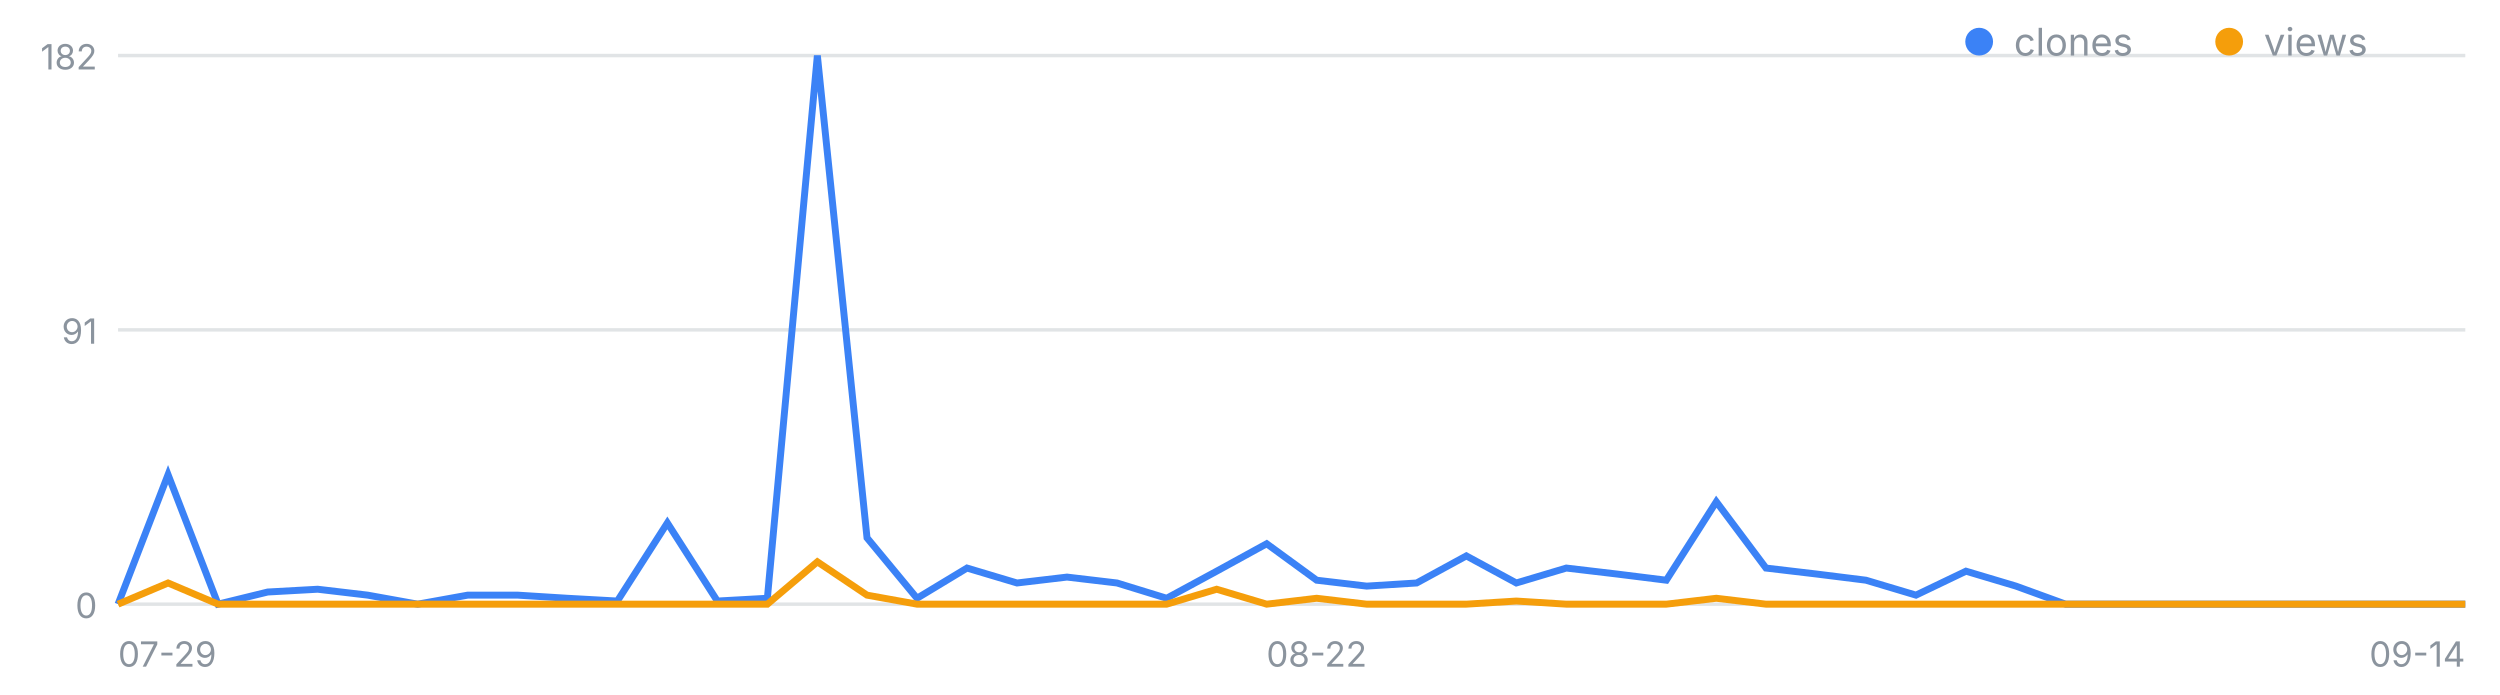
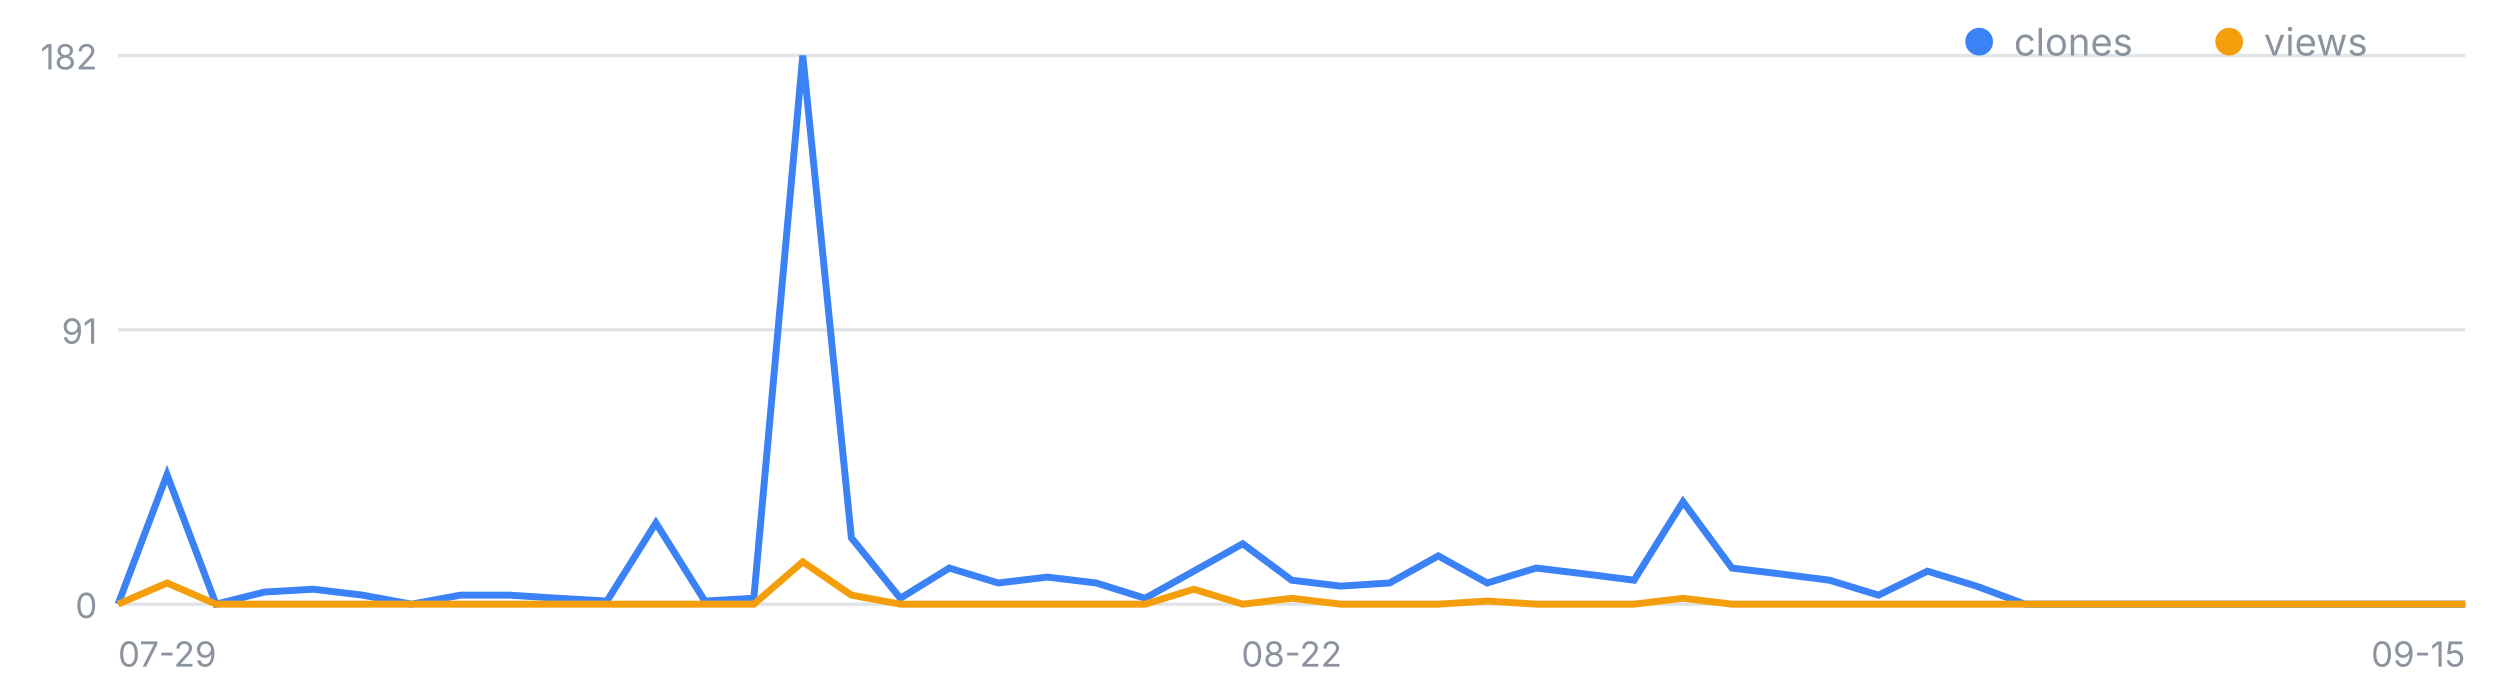
<svg xmlns="http://www.w3.org/2000/svg" width="720" height="200" viewBox="0 0 720 200" font-family="-apple-system,Segoe UI,sans-serif" role="img" aria-label="일별 클론·조회 추이">
  <line x1="34" y1="174.0" x2="710" y2="174.0" stroke="#8b949e" stroke-opacity=".25" />
  <text x="28" y="178.0" font-size="10" fill="#8b949e" text-anchor="end">0</text>
  <line x1="34" y1="95.0" x2="710" y2="95.0" stroke="#8b949e" stroke-opacity=".25" />
  <text x="28" y="99.0" font-size="10" fill="#8b949e" text-anchor="end">91</text>
  <line x1="34" y1="16.0" x2="710" y2="16.0" stroke="#8b949e" stroke-opacity=".25" />
  <text x="28" y="20.0" font-size="10" fill="#8b949e" text-anchor="end">182</text>
  <text x="34.0" y="192" font-size="10" fill="#8b949e" text-anchor="start">07-29</text>
-   <text x="379.2" y="192" font-size="10" fill="#8b949e" text-anchor="middle">08-22</text>
-   <text x="710.0" y="192" font-size="10" fill="#8b949e" text-anchor="end">09-14</text>
-   <polyline fill="none" stroke="#3b82f6" stroke-width="2" points="34.0,174.0 48.4,136.7 62.8,174.0 77.1,170.5 91.5,169.7 105.9,171.4 120.3,174.0 134.7,171.4 149.1,171.4 163.4,172.3 177.8,173.1 192.2,150.6 206.6,173.1 221.0,172.3 235.4,16.0 249.7,154.9 264.1,172.3 278.5,163.6 292.9,167.9 307.3,166.2 321.7,167.9 336.0,172.3 350.4,164.5 364.8,156.6 379.2,167.1 393.6,168.8 408.0,167.9 422.3,160.1 436.7,167.9 451.1,163.6 465.5,165.3 479.9,167.1 494.3,144.5 508.6,163.6 523.0,165.3 537.4,167.1 551.8,171.4 566.2,164.5 580.6,168.8 594.9,174.0 609.3,174.0 623.7,174.0 638.1,174.0 652.5,174.0 666.9,174.0 681.2,174.0 695.6,174.0 710.0,174.0" />
-   <polyline fill="none" stroke="#f59e0b" stroke-width="2" points="34.0,174.0 48.4,167.9 62.8,174.0 77.1,174.0 91.5,174.0 105.9,174.0 120.3,174.0 134.7,174.0 149.1,174.0 163.4,174.0 177.8,174.0 192.2,174.0 206.6,174.0 221.0,174.0 235.4,161.8 249.7,171.4 264.1,174.0 278.5,174.0 292.9,174.0 307.3,174.0 321.7,174.0 336.0,174.0 350.4,169.7 364.8,174.0 379.2,172.3 393.6,174.0 408.0,174.0 422.3,174.0 436.7,173.1 451.1,174.0 465.5,174.0 479.9,174.0 494.3,172.3 508.6,174.0 523.0,174.0 537.4,174.0 551.8,174.0 566.2,174.0 580.6,174.0 594.9,174.0 609.3,174.0 623.7,174.0 638.1,174.0 652.5,174.0 666.9,174.0 681.2,174.0 695.6,174.0 710.0,174.0" />
+   <text x="372.0" y="192" font-size="10" fill="#8b949e" text-anchor="middle">08-22</text>
+   <text x="710.0" y="192" font-size="10" fill="#8b949e" text-anchor="end">09-15</text>
+   <polyline fill="none" stroke="#3b82f6" stroke-width="2" points="34.0,174.0 48.1,136.7 62.2,174.0 76.2,170.5 90.3,169.7 104.4,171.4 118.5,174.0 132.6,171.4 146.7,171.4 160.8,172.3 174.8,173.1 188.9,150.6 203.0,173.1 217.1,172.3 231.2,16.0 245.2,154.9 259.3,172.3 273.4,163.6 287.5,167.9 301.6,166.2 315.7,167.9 329.8,172.3 343.8,164.5 357.9,156.6 372.0,167.1 386.1,168.8 400.2,167.9 414.2,160.1 428.3,167.9 442.4,163.6 456.5,165.3 470.6,167.1 484.7,144.5 498.8,163.6 512.8,165.3 526.9,167.1 541.0,171.4 555.1,164.5 569.2,168.8 583.2,174.0 597.3,174.0 611.4,174.0 625.5,174.0 639.6,174.0 653.7,174.0 667.8,174.0 681.8,174.0 695.9,174.0 710.0,174.0" />
+   <polyline fill="none" stroke="#f59e0b" stroke-width="2" points="34.0,174.0 48.1,167.9 62.2,174.0 76.2,174.0 90.3,174.0 104.4,174.0 118.5,174.0 132.6,174.0 146.7,174.0 160.8,174.0 174.8,174.0 188.9,174.0 203.0,174.0 217.1,174.0 231.2,161.8 245.2,171.4 259.3,174.0 273.4,174.0 287.5,174.0 301.6,174.0 315.7,174.0 329.8,174.0 343.8,169.7 357.9,174.0 372.0,172.3 386.1,174.0 400.2,174.0 414.2,174.0 428.3,173.1 442.4,174.0 456.5,174.0 470.6,174.0 484.7,172.3 498.8,174.0 512.8,174.0 526.9,174.0 541.0,174.0 555.1,174.0 569.2,174.0 583.2,174.0 597.3,174.0 611.4,174.0 625.5,174.0 639.6,174.0 653.7,174.0 667.8,174.0 681.8,174.0 695.9,174.0 710.0,174.0" />
  <circle cx="570" cy="12" r="4" fill="#3b82f6" />
  <text x="580" y="16" font-size="11" fill="#8b949e">clones</text>
  <circle cx="642" cy="12" r="4" fill="#f59e0b" />
  <text x="652" y="16" font-size="11" fill="#8b949e">views</text>
</svg>
